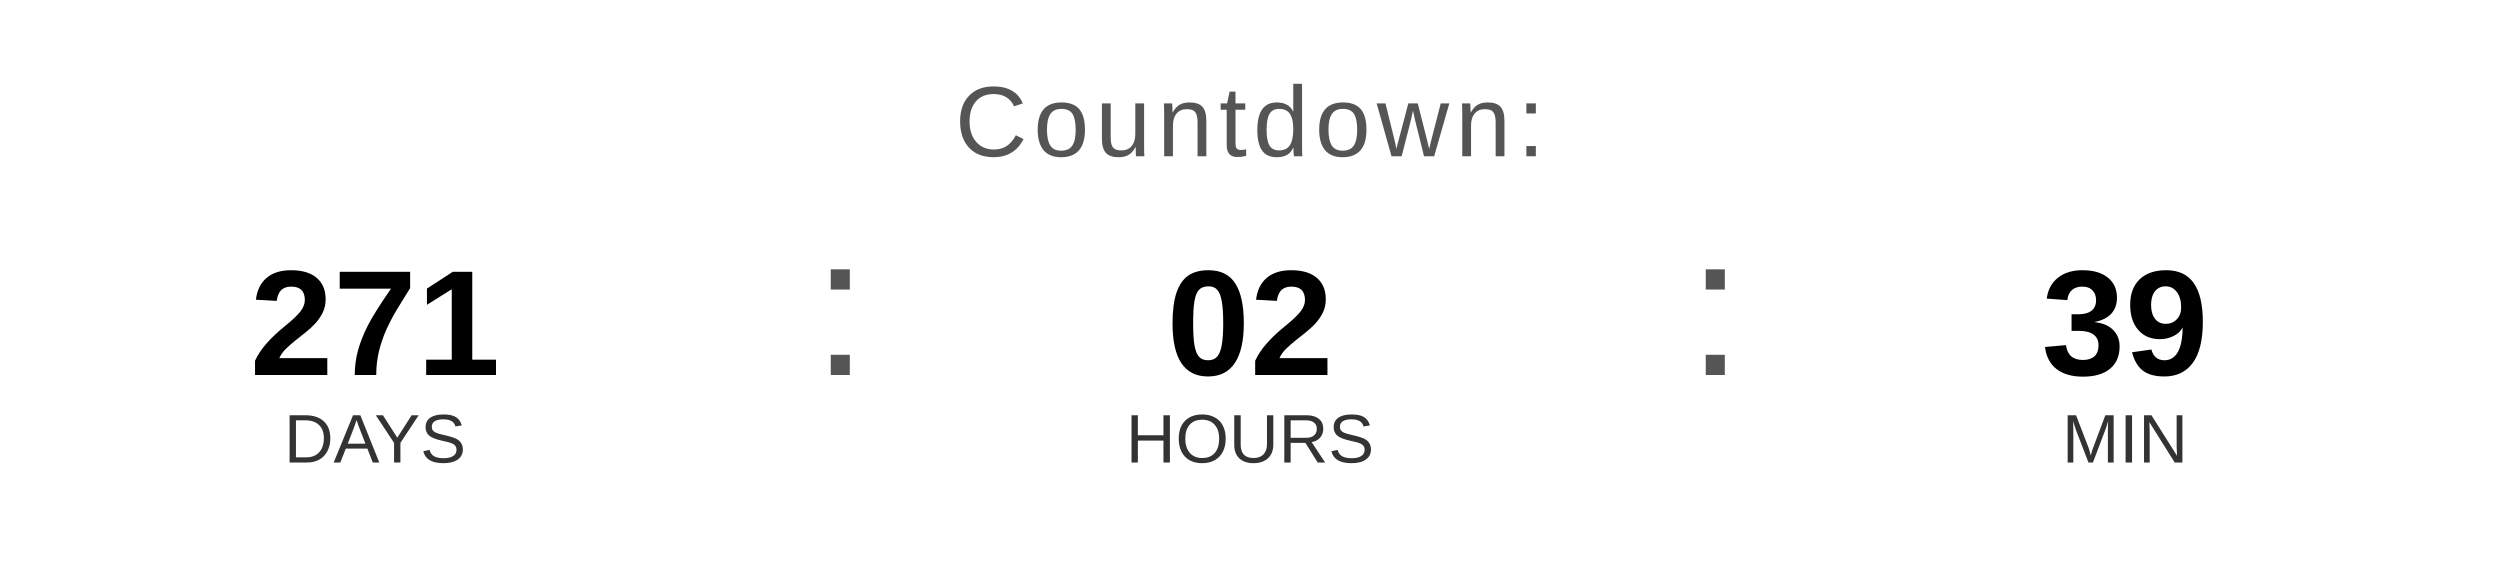
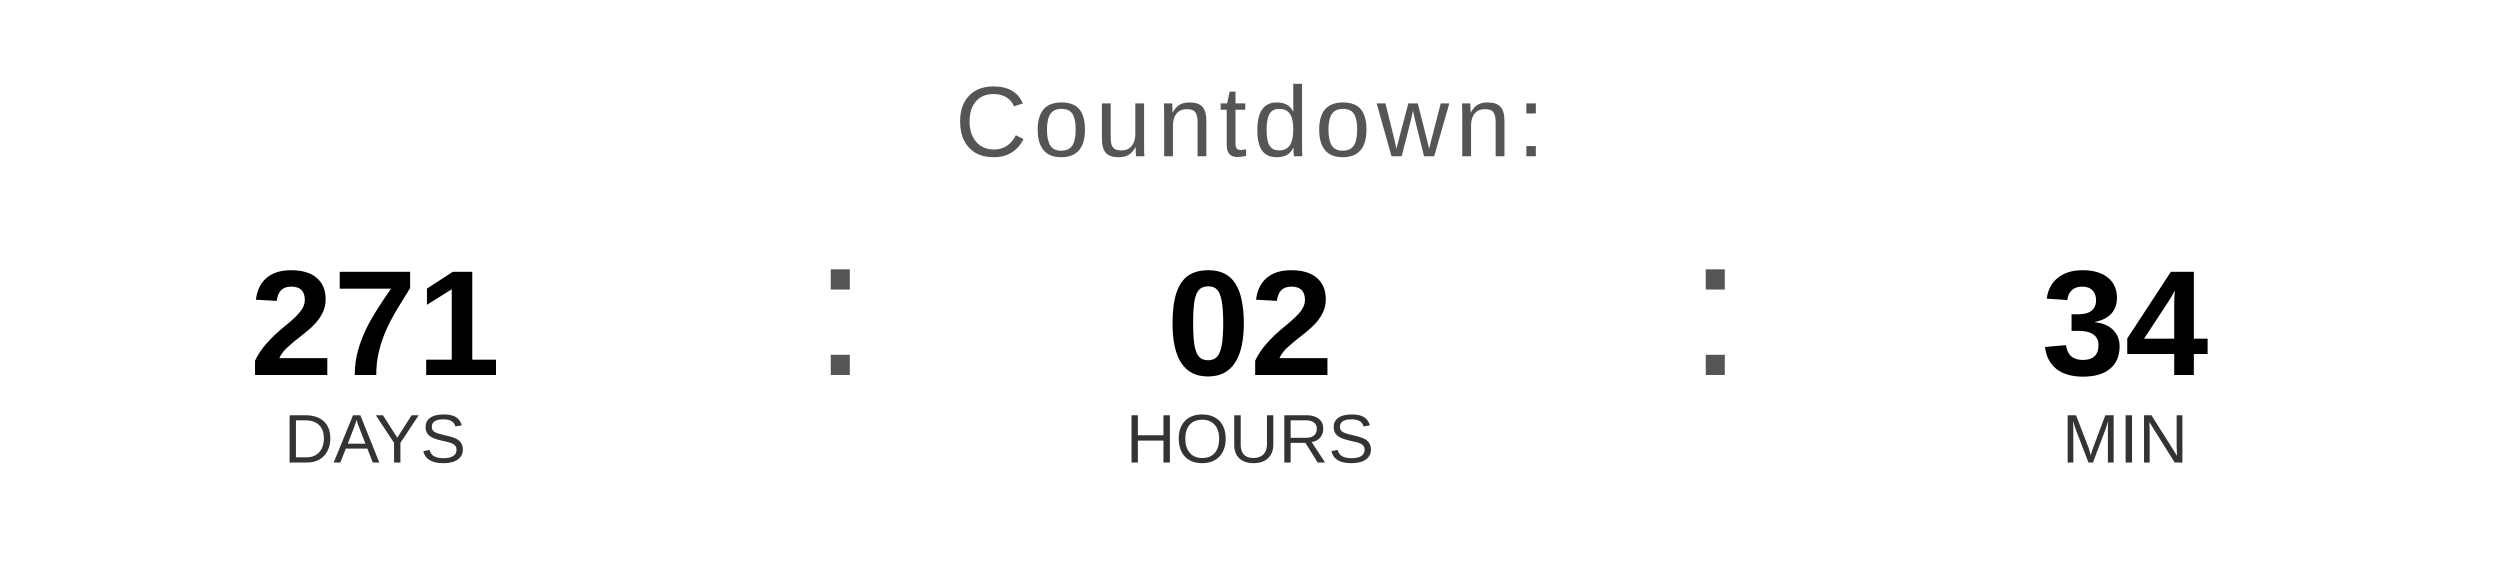
<svg xmlns="http://www.w3.org/2000/svg" width="400" height="90" viewBox="0 0 400 90">
  <text x="200" y="25" font-family="Arial, Helvetica, sans-serif" font-size="16" fill="#555555" text-anchor="middle" letter-spacing="1">
    Countdown:
  </text>
  <text x="60" y="60" font-family="Arial, Helvetica, sans-serif" font-size="24" font-weight="bold" fill="#000000" text-anchor="middle">271</text>
  <text x="60" y="74" font-family="Arial, Helvetica, sans-serif" font-size="11" fill="#333333" text-anchor="middle">DAYS</text>
  <text x="130" y="60" font-family="Arial, sans-serif" font-size="32" fill="#555555">:</text>
  <text x="200" y="60" font-family="Arial, Helvetica, sans-serif" font-size="24" font-weight="bold" fill="#000000" text-anchor="middle">02</text>
  <text x="200" y="74" font-family="Arial, Helvetica, sans-serif" font-size="11" fill="#333333" text-anchor="middle">HOURS</text>
  <text x="270" y="60" font-family="Arial, sans-serif" font-size="32" fill="#555555">:</text>
-   <text x="340" y="60" font-family="Arial, Helvetica, sans-serif" font-size="24" font-weight="bold" fill="#000000" text-anchor="middle">39</text>
+   <text x="340" y="60" font-family="Arial, Helvetica, sans-serif" font-size="24" font-weight="bold" fill="#000000" text-anchor="middle">34</text>
  <text x="340" y="74" font-family="Arial, Helvetica, sans-serif" font-size="11" fill="#333333" text-anchor="middle">MIN</text>
</svg>
